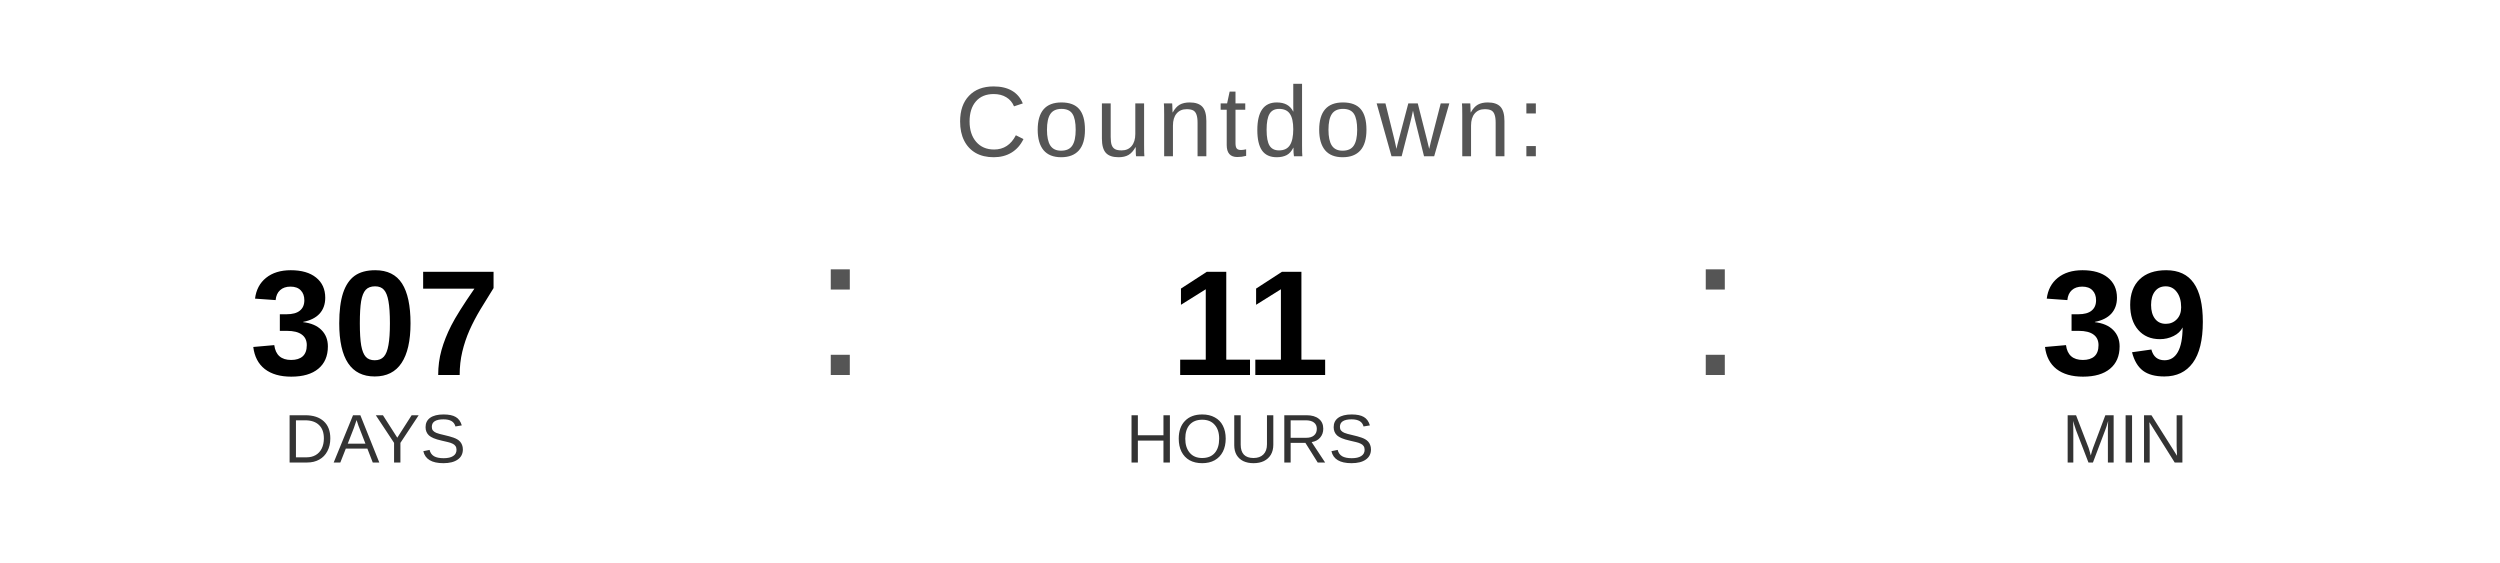
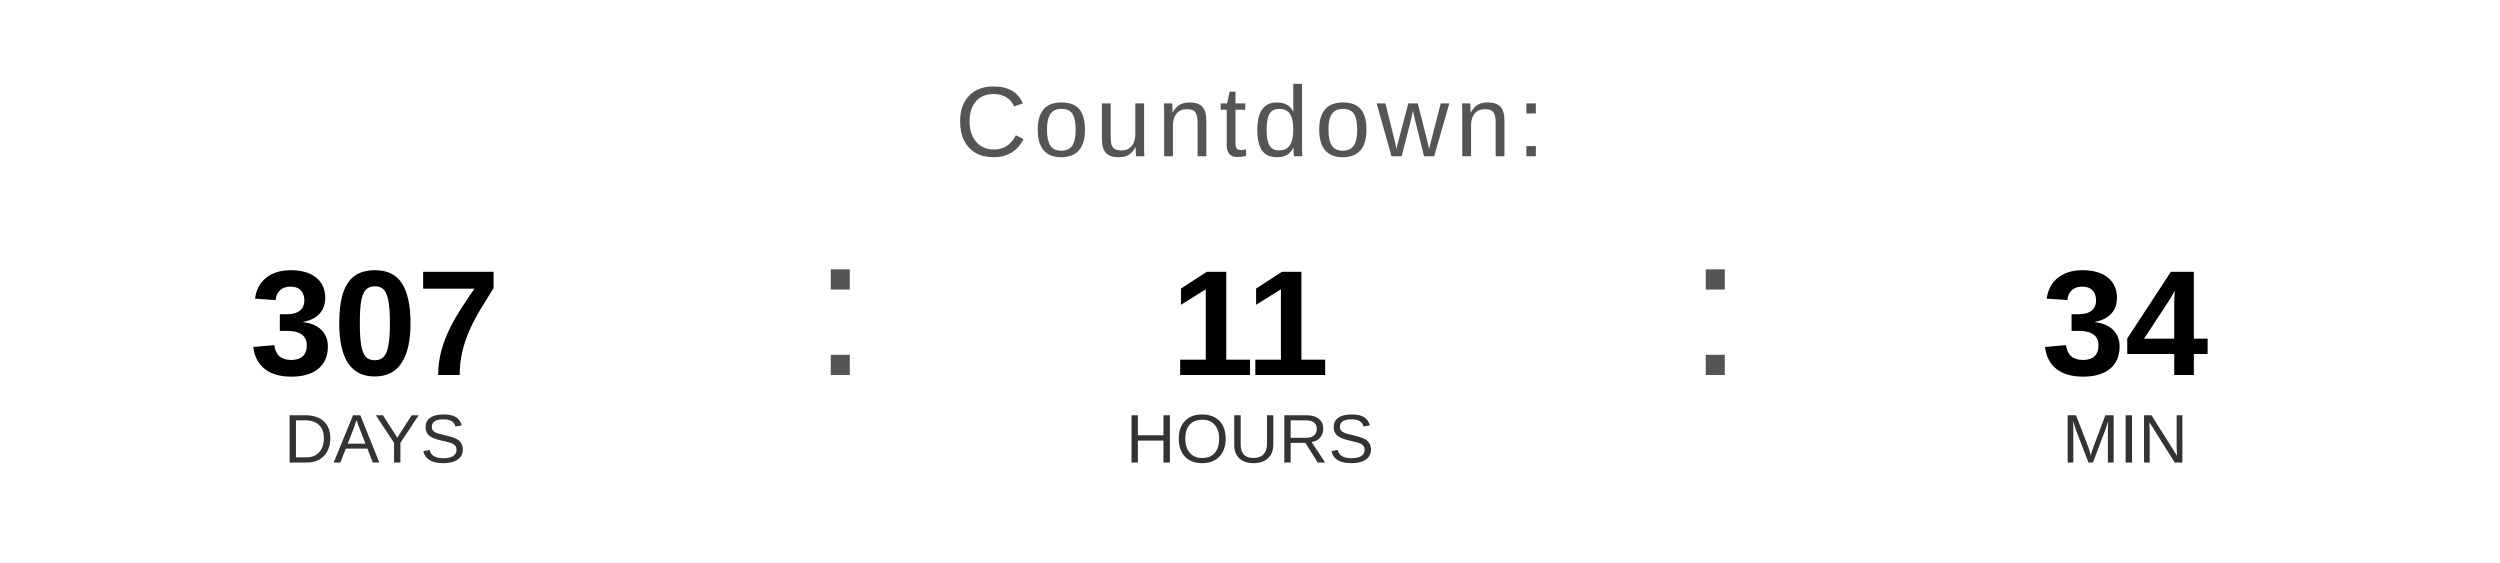
<svg xmlns="http://www.w3.org/2000/svg" width="400" height="90" viewBox="0 0 400 90">
  <text x="200" y="25" font-family="Arial, Helvetica, sans-serif" font-size="16" fill="#555555" text-anchor="middle" letter-spacing="1">
    Countdown:
  </text>
  <text x="60" y="60" font-family="Arial, Helvetica, sans-serif" font-size="24" font-weight="bold" fill="#000000" text-anchor="middle">307</text>
  <text x="60" y="74" font-family="Arial, Helvetica, sans-serif" font-size="11" fill="#333333" text-anchor="middle">DAYS</text>
  <text x="130" y="60" font-family="Arial, sans-serif" font-size="32" fill="#555555">:</text>
  <text x="200" y="60" font-family="Arial, Helvetica, sans-serif" font-size="24" font-weight="bold" fill="#000000" text-anchor="middle">11</text>
  <text x="200" y="74" font-family="Arial, Helvetica, sans-serif" font-size="11" fill="#333333" text-anchor="middle">HOURS</text>
  <text x="270" y="60" font-family="Arial, sans-serif" font-size="32" fill="#555555">:</text>
-   <text x="340" y="60" font-family="Arial, Helvetica, sans-serif" font-size="24" font-weight="bold" fill="#000000" text-anchor="middle">39</text>
+   <text x="340" y="60" font-family="Arial, Helvetica, sans-serif" font-size="24" font-weight="bold" fill="#000000" text-anchor="middle">34</text>
  <text x="340" y="74" font-family="Arial, Helvetica, sans-serif" font-size="11" fill="#333333" text-anchor="middle">MIN</text>
</svg>
